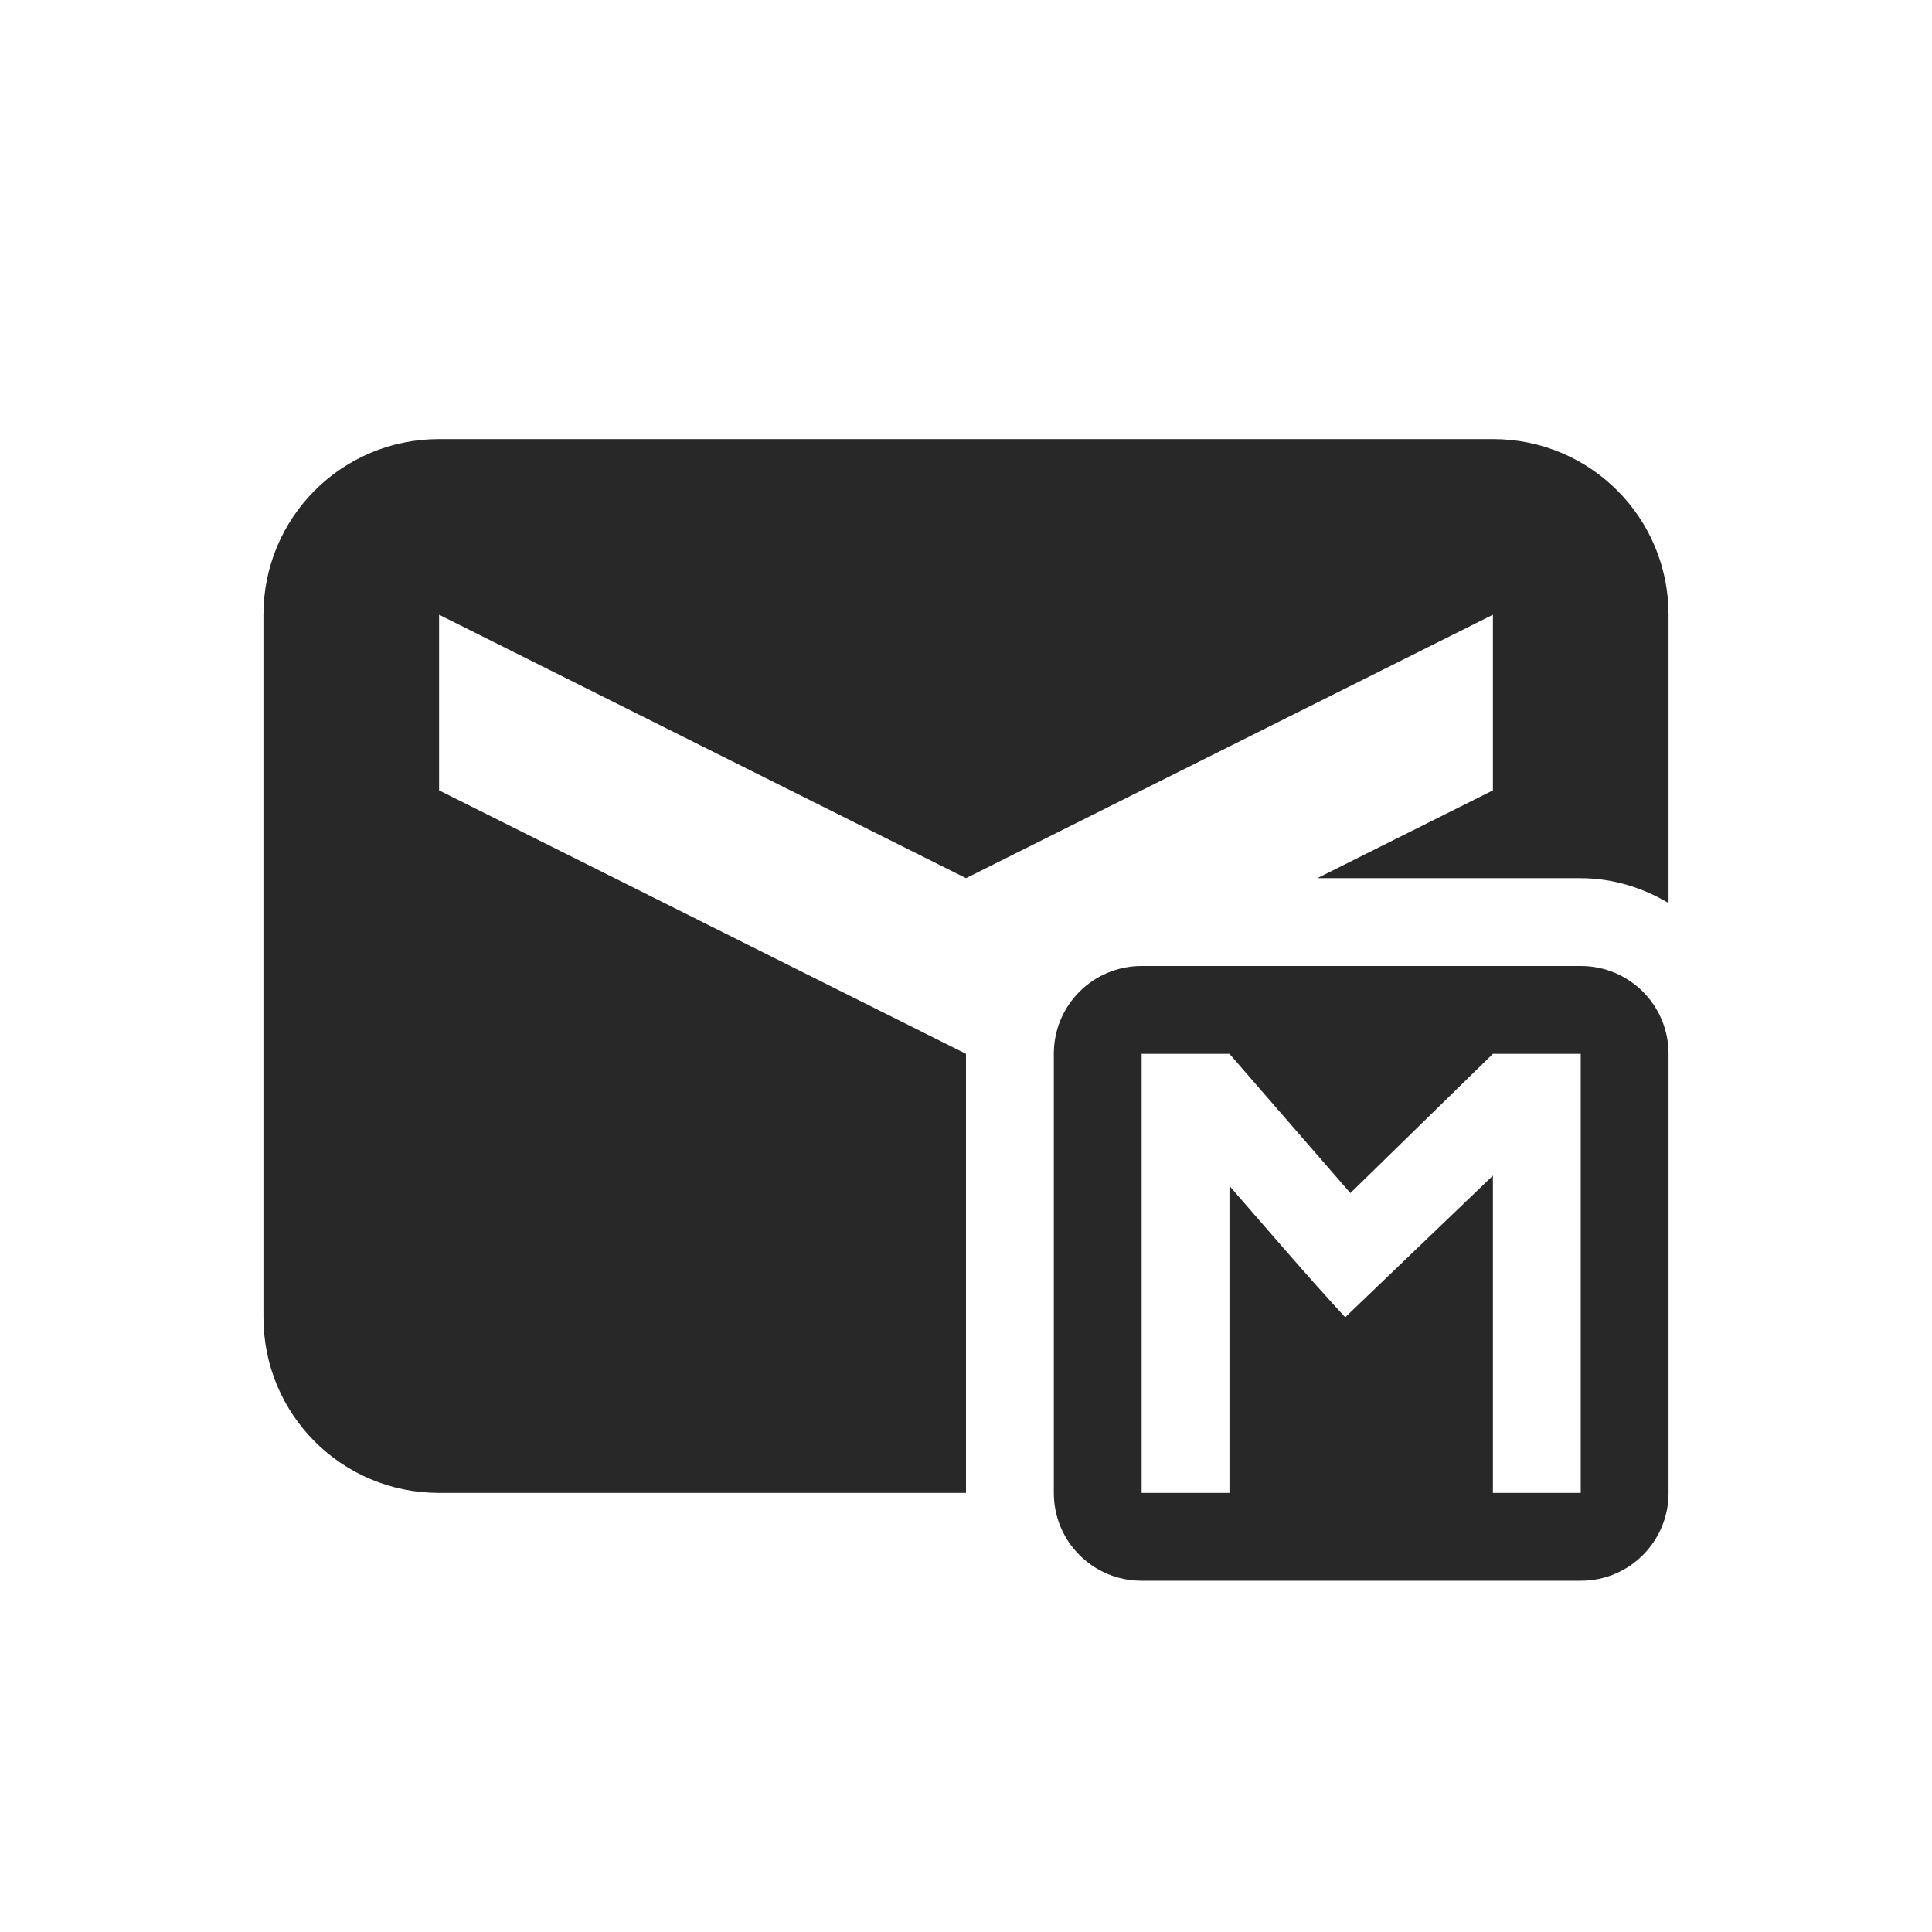
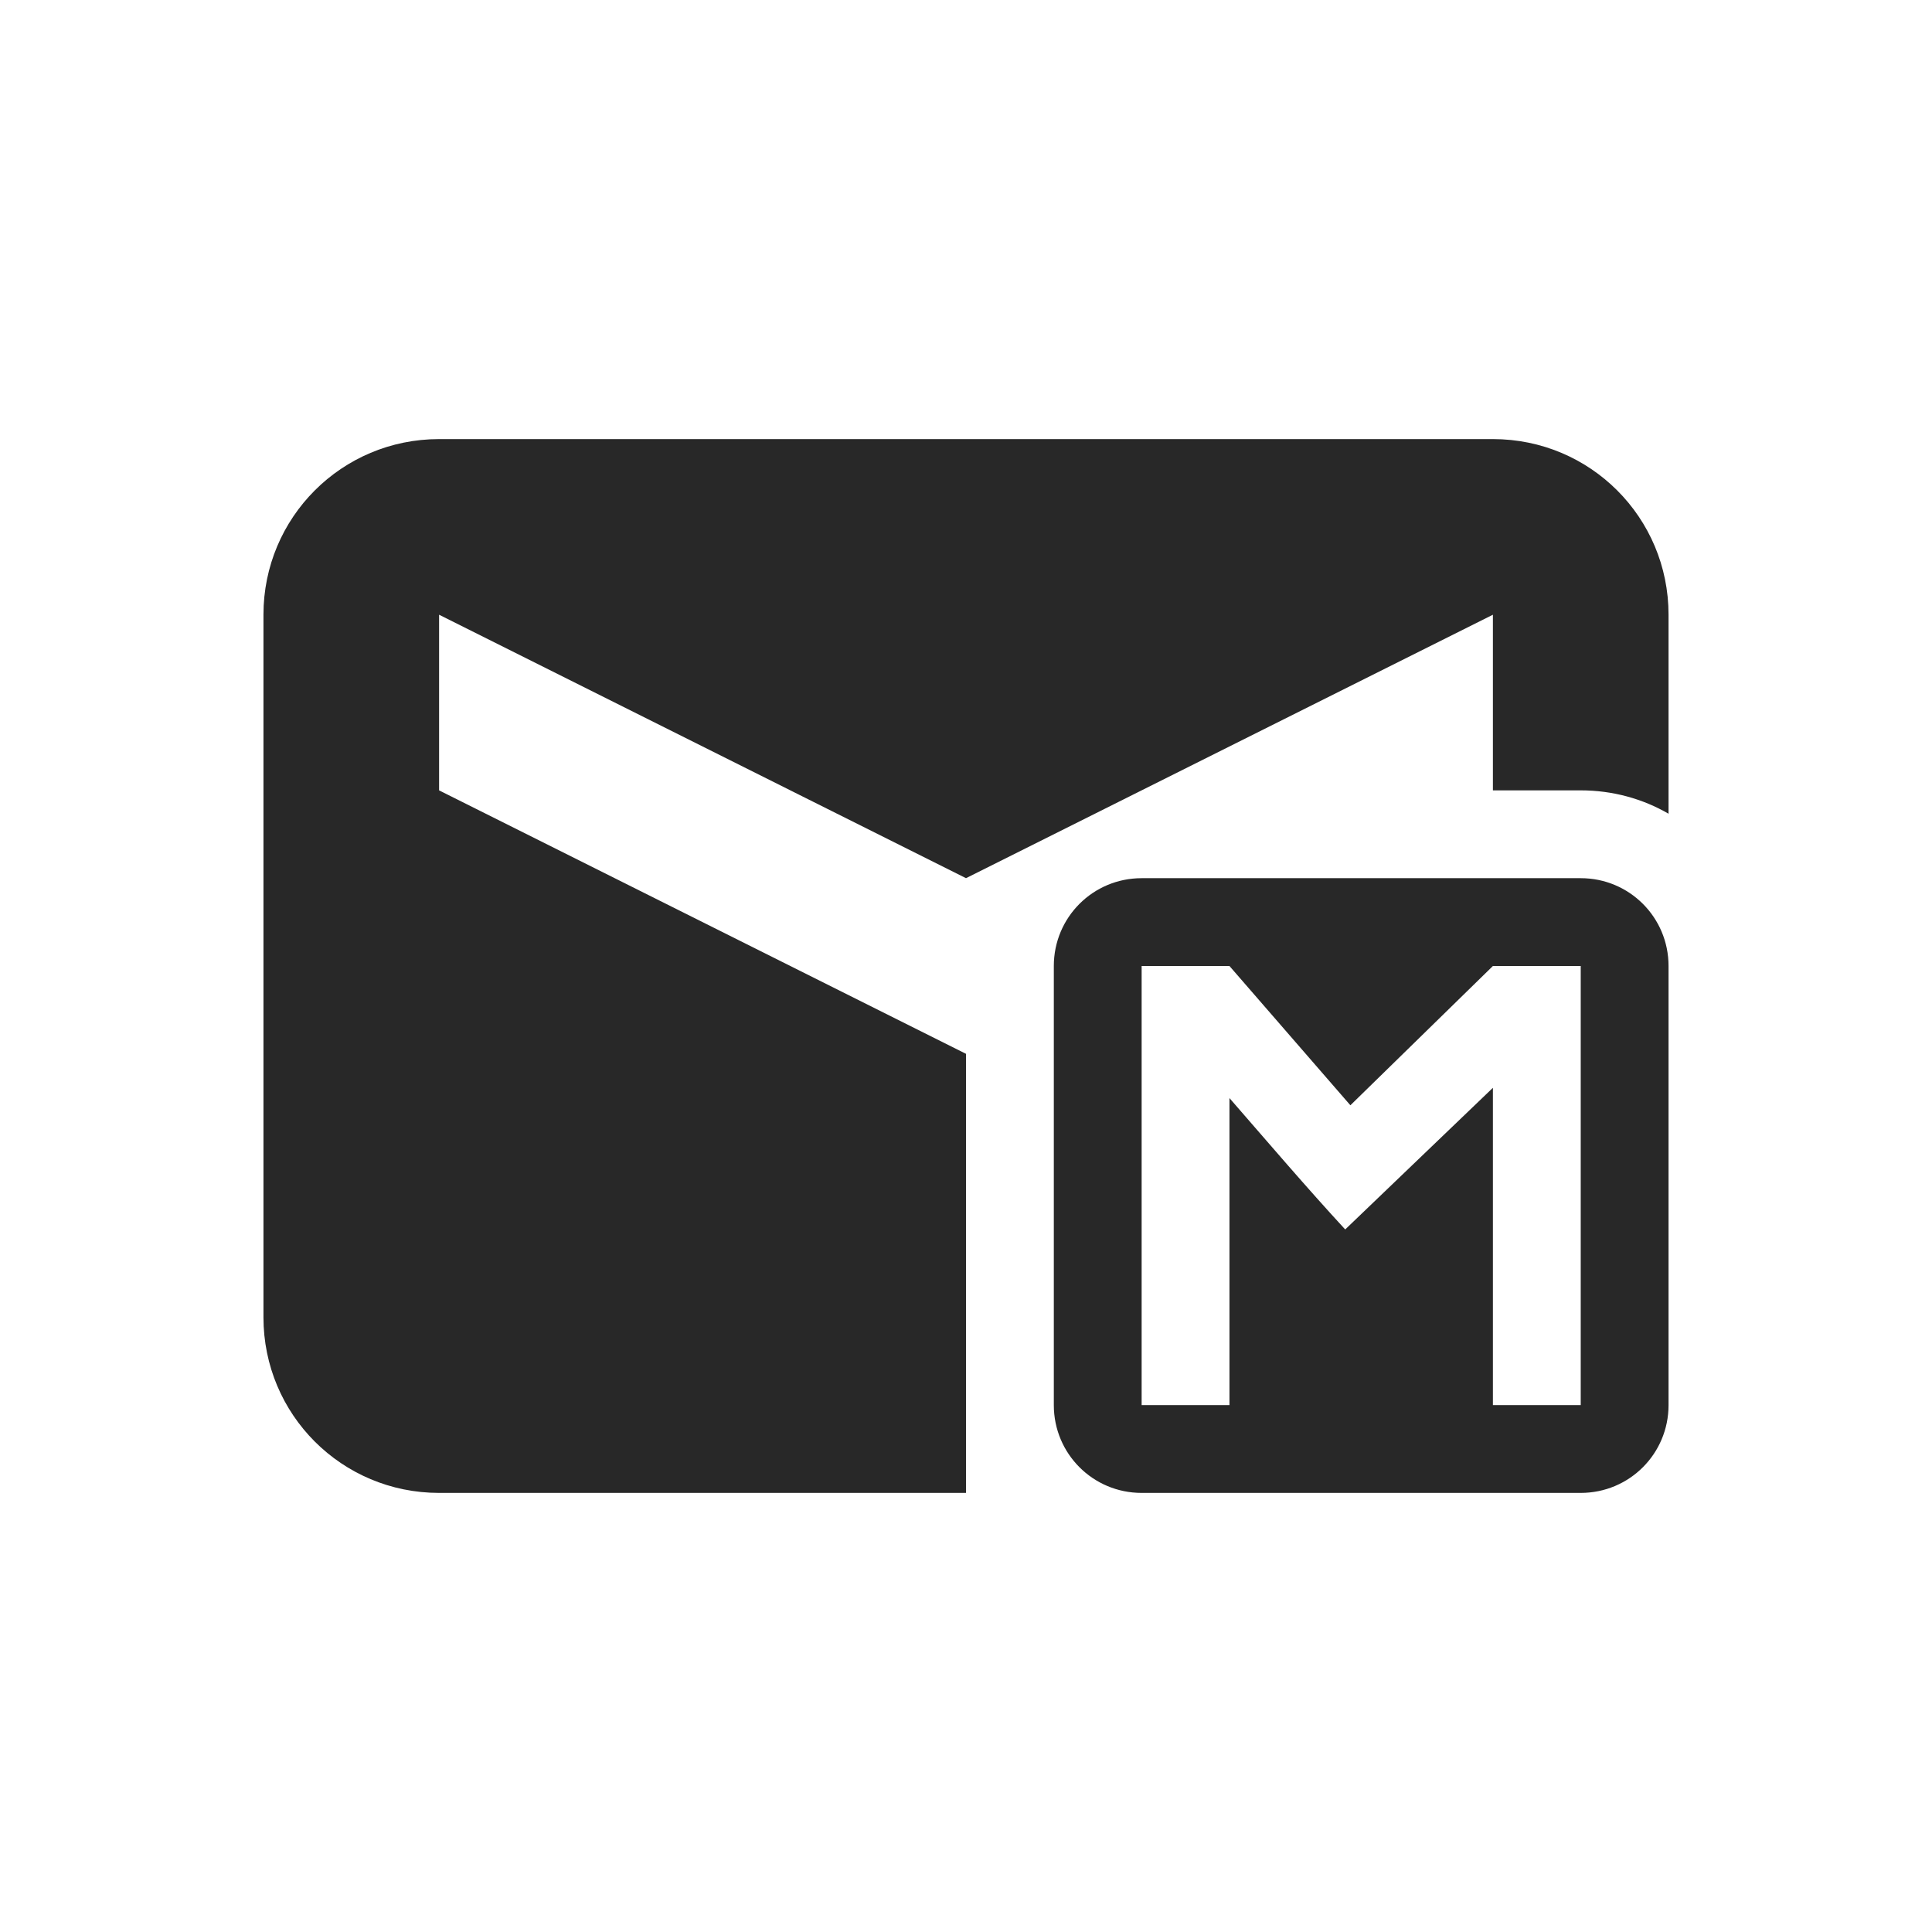
<svg xmlns="http://www.w3.org/2000/svg" width="22" height="22" version="1.1">
  <defs>
    <style id="current-color-scheme" type="text/css">.ColorScheme-Text { color:#282828; } .ColorScheme-Highlight { color:#458588; }</style>
  </defs>
-   <path class="ColorScheme-Text" d="m5 5c-1.108 0-2 0.892-2 2v8c0 1.108 0.892 2 2 2h6v-5l-6-3v-2l6 3 6-3v2l-2 1h3c0.364 0 0.704 0.108 1 0.283v-3.283c0-1.108-0.892-2-2-2zm8 6c-0.554 0-1 0.446-1 1v5c0 0.554 0.446 1 1 1h5c0.554 0 1-0.446 1-1v-5c0-0.554-0.446-1-1-1zm0 1h1l1.377 1.586 1.623-1.586h1v5h-1v-3.613l-1.682 1.613c-0.44-0.477-0.879-0.992-1.318-1.496v3.496h-1z" fill="currentColor" />
+   <path class="ColorScheme-Text" d="m5 5c-1.108 0-2 0.892-2 2v8c0 1.108 0.892 2 2 2h6v-5l-6-3v-2l6 3 6-3v2h1c0.365 0 0.706 0.096 1 0.266v-2.266c0-1.108-0.892-2-2-2zm8 5c-0.554 0-1 0.446-1 1v5c0 0.554 0.446 1 1 1h5c0.554 0 1-0.446 1-1v-5c0-0.554-0.446-1-1-1zm0 1h1l1.377 1.586 1.623-1.586h1v5h-1v-3.613l-1.682 1.613c-0.44-0.477-0.879-0.992-1.318-1.496v3.496h-1z" fill="currentColor" />
</svg>
